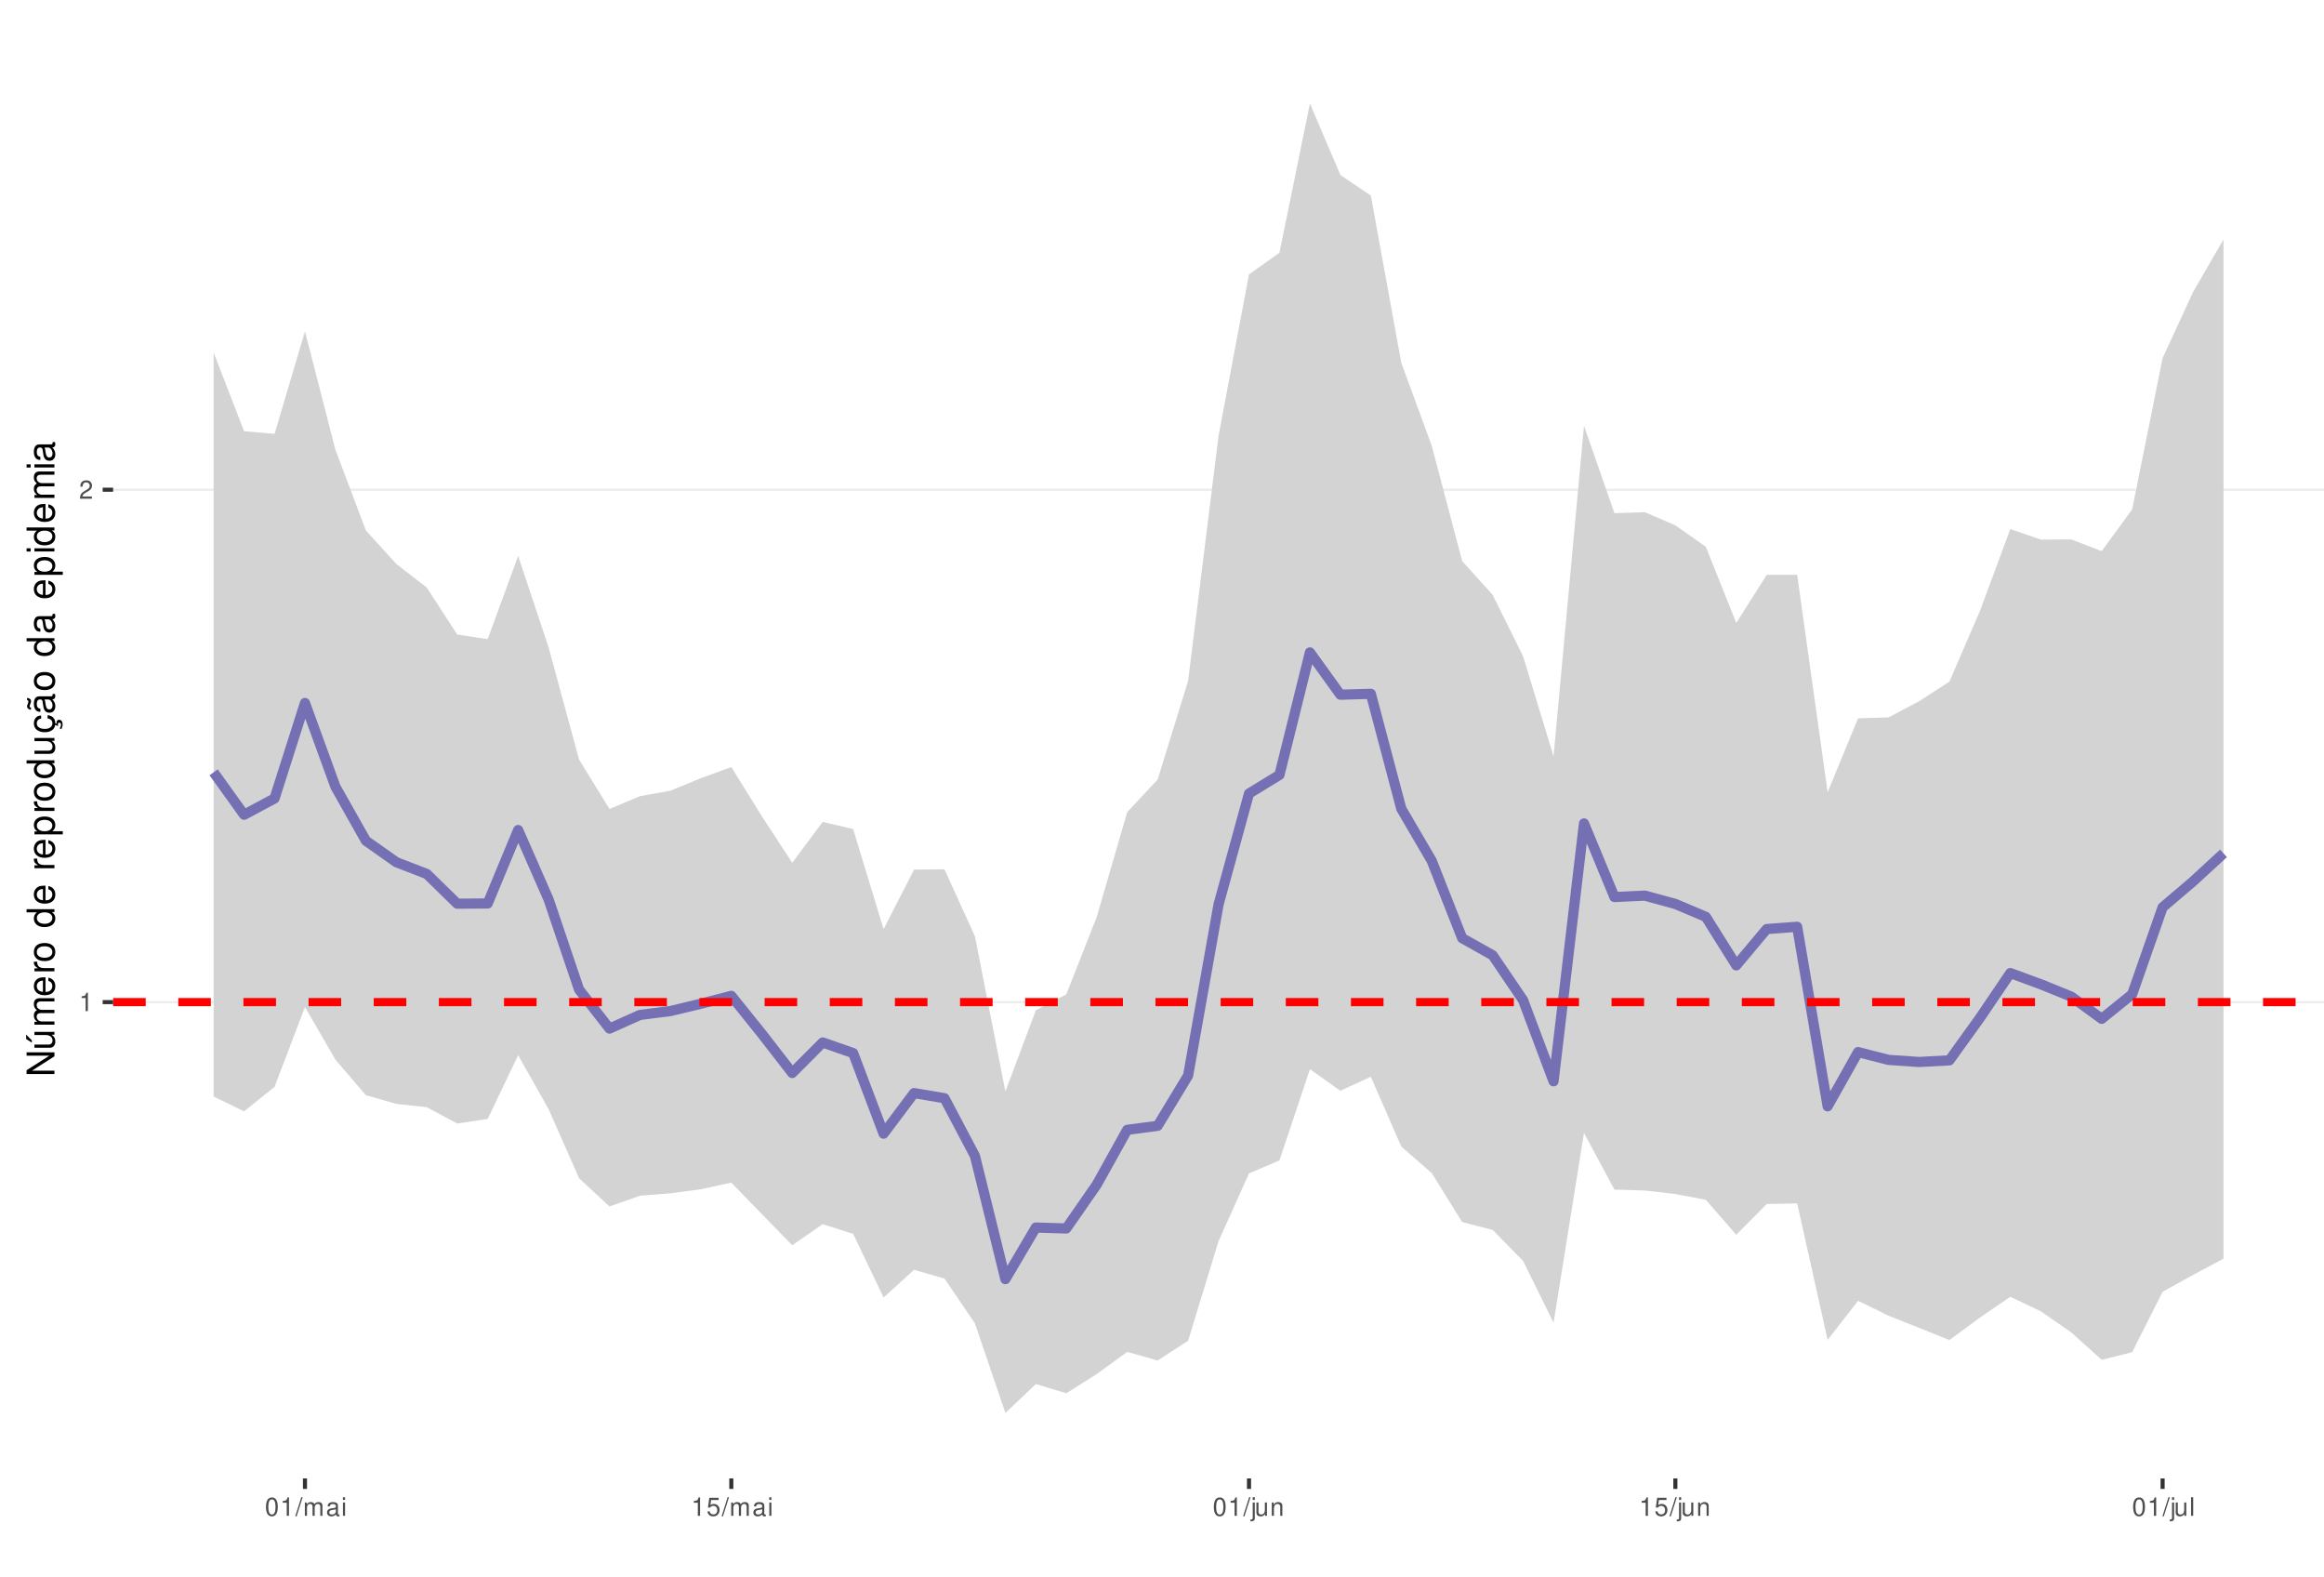
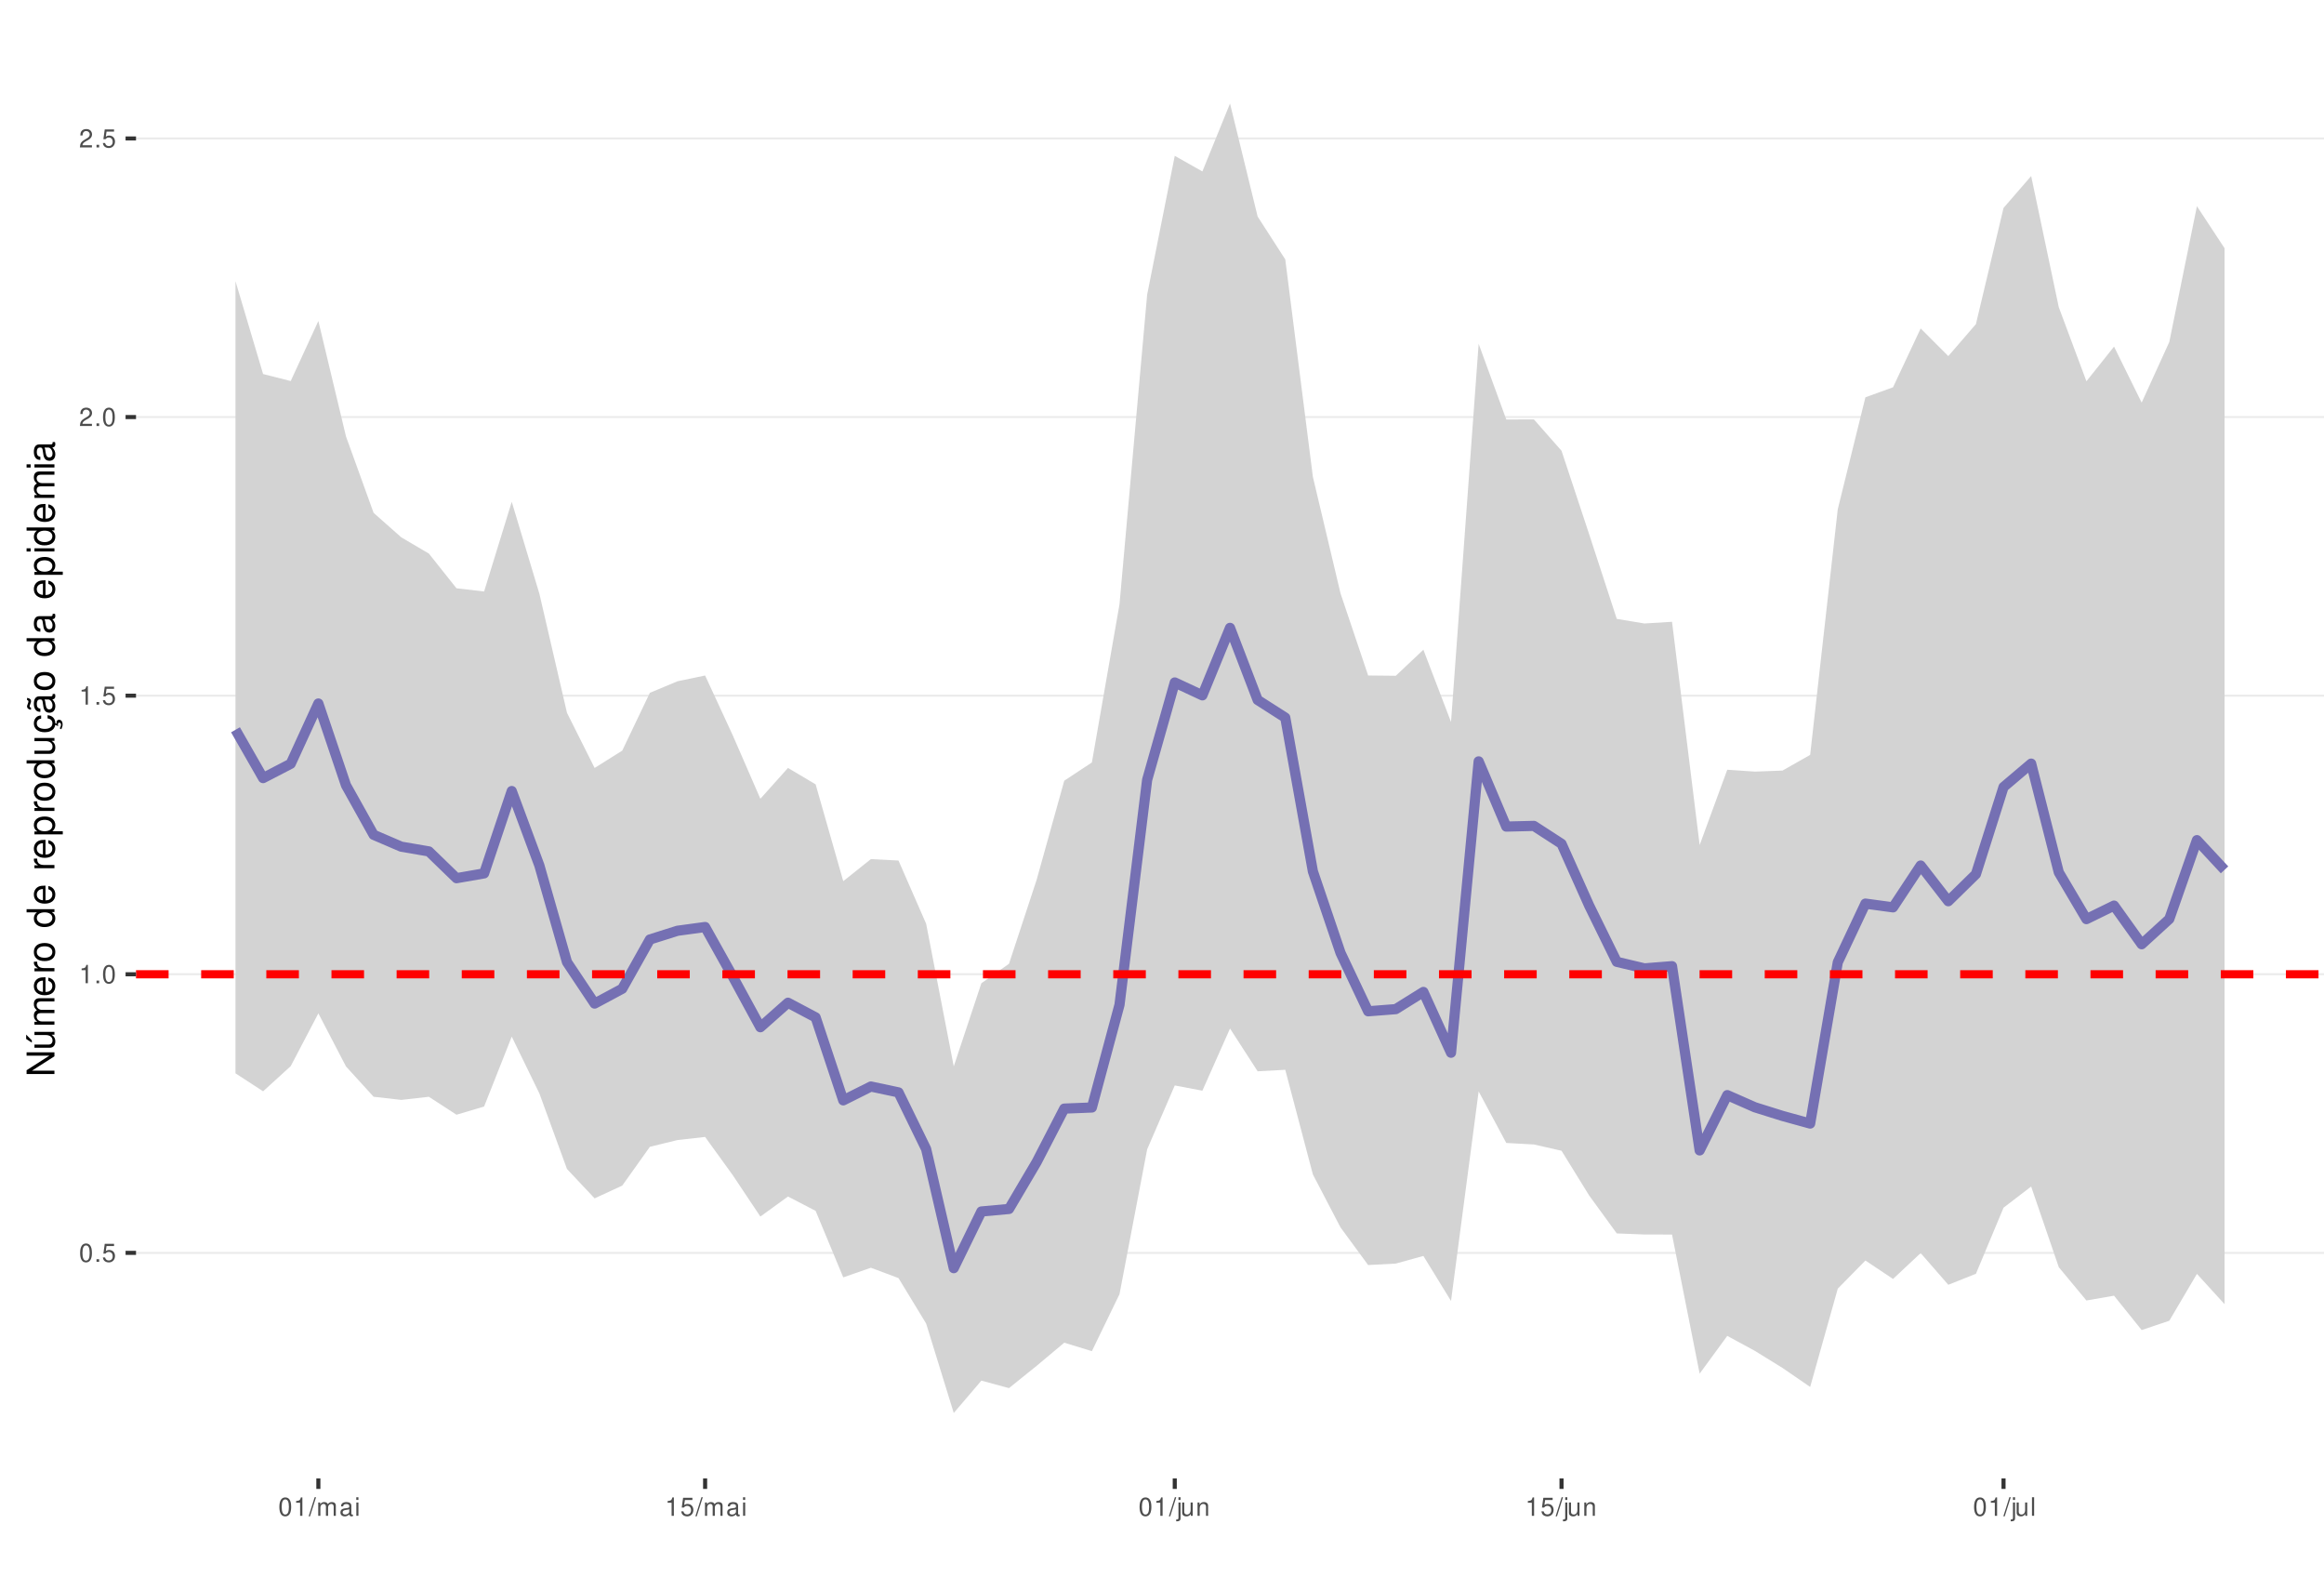
<svg xmlns="http://www.w3.org/2000/svg" xmlns:xlink="http://www.w3.org/1999/xlink" width="609pt" height="413pt" viewBox="0 0 609 413" version="1.1">
  <defs>
    <g>
      <symbol overflow="visible" id="glyph0-0">
        <path style="stroke:none;" d="" />
      </symbol>
      <symbol overflow="visible" id="glyph0-1">
+         <path style="stroke:none;" d="M 1.828 -4.812 C 1.391 -4.812 0.984 -4.609 0.75 -4.281 C 0.438 -3.859 0.281 -3.219 0.281 -2.328 C 0.281 -0.703 0.812 0.156 1.828 0.156 C 2.828 0.156 3.375 -0.703 3.375 -2.297 C 3.375 -3.219 3.234 -3.844 2.922 -4.281 C 2.672 -4.625 2.281 -4.812 1.828 -4.812 Z M 1.828 -4.297 C 2.469 -4.297 2.781 -3.641 2.781 -2.344 C 2.781 -0.969 2.469 -0.328 1.812 -0.328 C 1.203 -0.328 0.891 -1 0.891 -2.328 C 0.891 -3.641 1.203 -4.297 1.828 -4.297 Z M 1.828 -4.297 " />
+       </symbol>
+       <symbol overflow="visible" id="glyph0-2">
+         <path style="stroke:none;" d="M 1.266 -0.688 L 0.578 -0.688 L 0.578 0 L 1.266 0 Z M 1.266 -0.688 " />
+       </symbol>
+       <symbol overflow="visible" id="glyph0-3">
+         <path style="stroke:none;" d="M 3.172 -4.719 L 0.734 -4.719 L 0.375 -2.156 L 0.922 -2.156 C 1.188 -2.469 1.422 -2.594 1.797 -2.594 C 2.422 -2.594 2.812 -2.156 2.812 -1.453 C 2.812 -0.781 2.422 -0.359 1.781 -0.359 C 1.266 -0.359 0.953 -0.625 0.812 -1.156 L 0.234 -1.156 C 0.312 -0.766 0.375 -0.578 0.516 -0.406 C 0.781 -0.047 1.266 0.156 1.797 0.156 C 2.75 0.156 3.422 -0.547 3.422 -1.531 C 3.422 -2.469 2.797 -3.109 1.891 -3.109 C 1.562 -3.109 1.297 -3.016 1.016 -2.828 L 1.203 -4.141 L 3.172 -4.141 Z M 3.172 -4.719 " />
+       </symbol>
+       <symbol overflow="visible" id="glyph0-4">
        <path style="stroke:none;" d="M 1.719 -3.422 L 1.719 0 L 2.312 0 L 2.312 -4.812 L 1.922 -4.812 C 1.719 -4.078 1.578 -3.969 0.672 -3.859 L 0.672 -3.422 Z M 1.719 -3.422 " />
      </symbol>
-       <symbol overflow="visible" id="glyph0-2">
+       <symbol overflow="visible" id="glyph0-5">
        <path style="stroke:none;" d="M 3.375 -0.578 L 0.891 -0.578 C 0.938 -0.984 1.156 -1.234 1.734 -1.578 L 2.406 -1.953 C 3.062 -2.328 3.406 -2.812 3.406 -3.406 C 3.406 -3.812 3.234 -4.188 2.969 -4.438 C 2.688 -4.688 2.344 -4.812 1.891 -4.812 C 1.297 -4.812 0.844 -4.594 0.578 -4.188 C 0.422 -3.938 0.344 -3.641 0.328 -3.141 L 0.922 -3.141 C 0.938 -3.469 0.984 -3.672 1.062 -3.828 C 1.219 -4.125 1.516 -4.297 1.875 -4.297 C 2.406 -4.297 2.797 -3.906 2.797 -3.391 C 2.797 -3.016 2.578 -2.672 2.156 -2.438 L 1.547 -2.078 C 0.562 -1.516 0.281 -1.062 0.219 0 L 3.375 0 Z M 3.375 -0.578 " />
      </symbol>
-       <symbol overflow="visible" id="glyph0-3">
-         <path style="stroke:none;" d="M 1.828 -4.812 C 1.391 -4.812 0.984 -4.609 0.75 -4.281 C 0.438 -3.859 0.281 -3.219 0.281 -2.328 C 0.281 -0.703 0.812 0.156 1.828 0.156 C 2.828 0.156 3.375 -0.703 3.375 -2.297 C 3.375 -3.219 3.234 -3.844 2.922 -4.281 C 2.672 -4.625 2.281 -4.812 1.828 -4.812 Z M 1.828 -4.297 C 2.469 -4.297 2.781 -3.641 2.781 -2.344 C 2.781 -0.969 2.469 -0.328 1.812 -0.328 C 1.203 -0.328 0.891 -1 0.891 -2.328 C 0.891 -3.641 1.203 -4.297 1.828 -4.297 Z M 1.828 -4.297 " />
-       </symbol>
-       <symbol overflow="visible" id="glyph0-4">
+       <symbol overflow="visible" id="glyph0-6">
        <path style="stroke:none;" d="M 1.531 -4.859 L -0.047 0.141 L 0.312 0.141 L 1.891 -4.859 Z M 1.531 -4.859 " />
      </symbol>
-       <symbol overflow="visible" id="glyph0-5">
+       <symbol overflow="visible" id="glyph0-7">
        <path style="stroke:none;" d="M 0.469 -3.484 L 0.469 0 L 1.031 0 L 1.031 -2.188 C 1.031 -2.703 1.391 -3.109 1.844 -3.109 C 2.25 -3.109 2.484 -2.844 2.484 -2.406 L 2.484 0 L 3.047 0 L 3.047 -2.188 C 3.047 -2.703 3.422 -3.109 3.875 -3.109 C 4.266 -3.109 4.516 -2.844 4.516 -2.406 L 4.516 0 L 5.078 0 L 5.078 -2.609 C 5.078 -3.234 4.719 -3.594 4.062 -3.594 C 3.594 -3.594 3.312 -3.453 2.984 -3.062 C 2.781 -3.422 2.5 -3.594 2.047 -3.594 C 1.578 -3.594 1.266 -3.422 0.984 -3 L 0.984 -3.484 Z M 0.469 -3.484 " />
      </symbol>
-       <symbol overflow="visible" id="glyph0-6">
+       <symbol overflow="visible" id="glyph0-8">
        <path style="stroke:none;" d="M 3.562 -0.328 C 3.5 -0.312 3.469 -0.312 3.438 -0.312 C 3.25 -0.312 3.141 -0.406 3.141 -0.578 L 3.141 -2.641 C 3.141 -3.25 2.688 -3.594 1.828 -3.594 C 1.312 -3.594 0.906 -3.438 0.672 -3.188 C 0.516 -3 0.453 -2.797 0.438 -2.453 L 0.984 -2.453 C 1.031 -2.875 1.297 -3.078 1.812 -3.078 C 2.312 -3.078 2.594 -2.891 2.594 -2.562 L 2.594 -2.406 C 2.578 -2.172 2.469 -2.078 2.016 -2.031 C 1.219 -1.922 1.109 -1.891 0.891 -1.812 C 0.484 -1.641 0.281 -1.328 0.281 -0.875 C 0.281 -0.25 0.719 0.156 1.422 0.156 C 1.859 0.156 2.219 0 2.609 -0.359 C 2.656 0 2.828 0.156 3.188 0.156 C 3.297 0.156 3.375 0.141 3.562 0.094 Z M 2.594 -1.094 C 2.594 -0.906 2.531 -0.797 2.375 -0.641 C 2.141 -0.438 1.875 -0.328 1.547 -0.328 C 1.109 -0.328 0.859 -0.547 0.859 -0.891 C 0.859 -1.266 1.094 -1.438 1.703 -1.531 C 2.297 -1.609 2.406 -1.641 2.594 -1.719 Z M 2.594 -1.094 " />
      </symbol>
-       <symbol overflow="visible" id="glyph0-7">
+       <symbol overflow="visible" id="glyph0-9">
        <path style="stroke:none;" d="M 1 -3.484 L 0.453 -3.484 L 0.453 0 L 1 0 Z M 1 -4.859 L 0.438 -4.859 L 0.438 -4.156 L 1 -4.156 Z M 1 -4.859 " />
      </symbol>
-       <symbol overflow="visible" id="glyph0-8">
-         <path style="stroke:none;" d="M 3.172 -4.719 L 0.734 -4.719 L 0.375 -2.156 L 0.922 -2.156 C 1.188 -2.469 1.422 -2.594 1.797 -2.594 C 2.422 -2.594 2.812 -2.156 2.812 -1.453 C 2.812 -0.781 2.422 -0.359 1.781 -0.359 C 1.266 -0.359 0.953 -0.625 0.812 -1.156 L 0.234 -1.156 C 0.312 -0.766 0.375 -0.578 0.516 -0.406 C 0.781 -0.047 1.266 0.156 1.797 0.156 C 2.75 0.156 3.422 -0.547 3.422 -1.531 C 3.422 -2.469 2.797 -3.109 1.891 -3.109 C 1.562 -3.109 1.297 -3.016 1.016 -2.828 L 1.203 -4.141 L 3.172 -4.141 Z M 3.172 -4.719 " />
-       </symbol>
-       <symbol overflow="visible" id="glyph0-9">
+       <symbol overflow="visible" id="glyph0-10">
        <path style="stroke:none;" d="M 0.469 -3.484 L 0.469 0.5 C 0.469 0.859 0.359 0.969 0.016 0.969 C -0.031 0.969 -0.047 0.969 -0.125 0.953 L -0.125 1.438 C -0.047 1.438 -0.016 1.453 0.062 1.453 C 0.688 1.453 1.016 1.203 1.016 0.719 L 1.016 -3.484 Z M 1.016 -4.859 L 0.469 -4.859 L 0.469 -4.156 L 1.016 -4.156 Z M 1.016 -4.859 " />
      </symbol>
-       <symbol overflow="visible" id="glyph0-10">
+       <symbol overflow="visible" id="glyph0-11">
        <path style="stroke:none;" d="M 3.203 0 L 3.203 -3.484 L 2.656 -3.484 L 2.656 -1.516 C 2.656 -0.797 2.281 -0.328 1.703 -0.328 C 1.266 -0.328 0.984 -0.594 0.984 -1.016 L 0.984 -3.484 L 0.438 -3.484 L 0.438 -0.797 C 0.438 -0.219 0.859 0.156 1.547 0.156 C 2.062 0.156 2.391 -0.031 2.703 -0.484 L 2.703 0 Z M 3.203 0 " />
      </symbol>
-       <symbol overflow="visible" id="glyph0-11">
+       <symbol overflow="visible" id="glyph0-12">
        <path style="stroke:none;" d="M 0.469 -3.484 L 0.469 0 L 1.031 0 L 1.031 -1.922 C 1.031 -2.641 1.391 -3.109 1.969 -3.109 C 2.406 -3.109 2.688 -2.828 2.688 -2.422 L 2.688 0 L 3.234 0 L 3.234 -2.641 C 3.234 -3.219 2.812 -3.594 2.141 -3.594 C 1.625 -3.594 1.281 -3.391 0.984 -2.906 L 0.984 -3.484 Z M 0.469 -3.484 " />
      </symbol>
-       <symbol overflow="visible" id="glyph0-12">
+       <symbol overflow="visible" id="glyph0-13">
        <path style="stroke:none;" d="M 1.016 -4.859 L 0.453 -4.859 L 0.453 0 L 1.016 0 Z M 1.016 -4.859 " />
      </symbol>
      <symbol overflow="visible" id="glyph1-0">
        <path style="stroke:none;" d="" />
      </symbol>
      <symbol overflow="visible" id="glyph1-1">
        <path style="stroke:none;" d="M -7.297 -6.453 L -7.297 -5.578 L -1.328 -5.578 L -7.297 -1.766 L -7.297 -0.766 L 0 -0.766 L 0 -1.641 L -5.906 -1.641 L 0 -5.406 L 0 -6.453 Z M -7.297 -6.453 " />
      </symbol>
      <symbol overflow="visible" id="glyph1-2">
        <path style="stroke:none;" d="M 0 -4.812 L -5.234 -4.812 L -5.234 -3.984 L -2.266 -3.984 C -1.203 -3.984 -0.5 -3.438 -0.5 -2.562 C -0.5 -1.906 -0.906 -1.484 -1.531 -1.484 L -5.234 -1.484 L -5.234 -0.656 L -1.203 -0.656 C -0.328 -0.656 0.234 -1.297 0.234 -2.312 C 0.234 -3.094 -0.047 -3.578 -0.734 -4.062 L 0 -4.062 Z M -7.406 -2.953 L -5.922 -2 L -5.922 -2.594 L -7.406 -4.094 Z M -7.406 -2.953 " />
      </symbol>
      <symbol overflow="visible" id="glyph1-3">
        <path style="stroke:none;" d="M -5.234 -0.703 L 0 -0.703 L 0 -1.547 L -3.297 -1.547 C -4.047 -1.547 -4.656 -2.094 -4.656 -2.766 C -4.656 -3.391 -4.281 -3.734 -3.609 -3.734 L 0 -3.734 L 0 -4.578 L -3.297 -4.578 C -4.047 -4.578 -4.656 -5.125 -4.656 -5.812 C -4.656 -6.422 -4.266 -6.781 -3.609 -6.781 L 0 -6.781 L 0 -7.625 L -3.938 -7.625 C -4.875 -7.625 -5.391 -7.078 -5.391 -6.094 C -5.391 -5.406 -5.188 -4.984 -4.594 -4.484 C -5.156 -4.188 -5.391 -3.766 -5.391 -3.078 C -5.391 -2.375 -5.125 -1.906 -4.5 -1.469 L -5.234 -1.469 Z M -5.234 -0.703 " />
      </symbol>
      <symbol overflow="visible" id="glyph1-4">
        <path style="stroke:none;" d="M -2.344 -5.125 C -3.141 -5.125 -3.625 -5.062 -4.016 -4.922 C -4.875 -4.578 -5.391 -3.781 -5.391 -2.797 C -5.391 -1.344 -4.281 -0.406 -2.547 -0.406 C -0.812 -0.406 0.234 -1.297 0.234 -2.781 C 0.234 -3.984 -0.453 -4.812 -1.594 -5.016 L -1.594 -4.188 C -0.906 -3.953 -0.547 -3.484 -0.547 -2.812 C -0.547 -2.281 -0.781 -1.828 -1.219 -1.547 C -1.516 -1.344 -1.812 -1.281 -2.344 -1.266 Z M -3.016 -1.297 C -3.984 -1.359 -4.625 -1.953 -4.625 -2.797 C -4.625 -3.641 -3.953 -4.234 -3.016 -4.234 Z M -3.016 -1.297 " />
      </symbol>
      <symbol overflow="visible" id="glyph1-5">
        <path style="stroke:none;" d="M -5.234 -0.688 L 0 -0.688 L 0 -1.531 L -2.719 -1.531 C -3.984 -1.547 -4.547 -2.062 -4.516 -3.203 L -5.359 -3.203 C -5.375 -3.062 -5.391 -2.984 -5.391 -2.891 C -5.391 -2.344 -5.062 -1.938 -4.297 -1.453 L -5.234 -1.453 Z M -5.234 -0.688 " />
      </symbol>
      <symbol overflow="visible" id="glyph1-6">
        <path style="stroke:none;" d="M -5.391 -2.719 C -5.391 -1.234 -4.344 -0.359 -2.578 -0.359 C -0.812 -0.359 0.234 -1.234 0.234 -2.734 C 0.234 -4.203 -0.812 -5.094 -2.547 -5.094 C -4.359 -5.094 -5.391 -4.234 -5.391 -2.719 Z M -4.625 -2.734 C -4.625 -3.672 -3.844 -4.234 -2.547 -4.234 C -1.312 -4.234 -0.547 -3.656 -0.547 -2.734 C -0.547 -1.797 -1.312 -1.234 -2.578 -1.234 C -3.844 -1.234 -4.625 -1.797 -4.625 -2.734 Z M -4.625 -2.734 " />
      </symbol>
      <symbol overflow="visible" id="glyph1-7">
        <path style="stroke:none;" d="" />
      </symbol>
      <symbol overflow="visible" id="glyph1-8">
        <path style="stroke:none;" d="M -7.297 -4.953 L -7.297 -4.125 L -4.578 -4.125 C -5.109 -3.766 -5.391 -3.203 -5.391 -2.516 C -5.391 -1.156 -4.297 -0.266 -2.625 -0.266 C -0.859 -0.266 0.234 -1.125 0.234 -2.547 C 0.234 -3.266 -0.047 -3.766 -0.688 -4.203 L 0 -4.203 L 0 -4.953 Z M -4.609 -2.656 C -4.609 -3.547 -3.812 -4.125 -2.562 -4.125 C -1.344 -4.125 -0.547 -3.547 -0.547 -2.656 C -0.547 -1.734 -1.359 -1.125 -2.578 -1.125 C -3.797 -1.125 -4.609 -1.734 -4.609 -2.656 Z M -4.609 -2.656 " />
      </symbol>
      <symbol overflow="visible" id="glyph1-9">
        <path style="stroke:none;" d="M 2.188 -0.547 L 2.188 -1.375 L -0.547 -1.375 C -0.016 -1.812 0.234 -2.312 0.234 -2.984 C 0.234 -4.344 -0.859 -5.234 -2.531 -5.234 C -4.297 -5.234 -5.391 -4.375 -5.391 -2.984 C -5.391 -2.266 -5.062 -1.703 -4.453 -1.312 L -5.234 -1.312 L -5.234 -0.547 Z M -4.609 -2.844 C -4.609 -3.766 -3.797 -4.359 -2.547 -4.359 C -1.359 -4.359 -0.547 -3.75 -0.547 -2.844 C -0.547 -1.953 -1.344 -1.375 -2.578 -1.375 C -3.812 -1.375 -4.609 -1.953 -4.609 -2.844 Z M -4.609 -2.844 " />
      </symbol>
      <symbol overflow="visible" id="glyph1-10">
        <path style="stroke:none;" d="M 0 -4.812 L -5.234 -4.812 L -5.234 -3.984 L -2.266 -3.984 C -1.203 -3.984 -0.5 -3.438 -0.5 -2.562 C -0.5 -1.906 -0.906 -1.484 -1.531 -1.484 L -5.234 -1.484 L -5.234 -0.656 L -1.203 -0.656 C -0.328 -0.656 0.234 -1.297 0.234 -2.312 C 0.234 -3.094 -0.047 -3.578 -0.734 -4.062 L 0 -4.062 Z M 0 -4.812 " />
      </symbol>
      <symbol overflow="visible" id="glyph1-11">
        <path style="stroke:none;" d="M 0.234 -2.641 C 0.234 -3.875 -0.547 -4.703 -1.797 -4.766 L -1.797 -3.938 C -0.953 -3.797 -0.531 -3.359 -0.531 -2.656 C -0.531 -1.734 -1.281 -1.188 -2.516 -1.188 C -3.844 -1.188 -4.625 -1.719 -4.625 -2.625 C -4.625 -3.328 -4.203 -3.766 -3.484 -3.875 L -3.484 -4.703 C -3.984 -4.672 -4.312 -4.562 -4.609 -4.359 C -5.094 -4 -5.391 -3.375 -5.391 -2.641 C -5.391 -1.219 -4.266 -0.312 -2.531 -0.312 C -1.469 -0.312 -0.625 -0.672 -0.156 -1.312 C 0.047 -1.594 0.125 -1.812 0.203 -2.25 L 0.922 -1.938 L 0.984 -2.062 C 0.938 -2.188 0.906 -2.25 0.906 -2.375 C 0.906 -2.656 1.047 -2.828 1.281 -2.828 C 1.547 -2.828 1.734 -2.594 1.734 -2.297 C 1.734 -2.031 1.672 -1.844 1.438 -1.406 L 1.406 -1.312 L 1.812 -1.094 C 2.078 -1.75 2.141 -1.953 2.141 -2.344 C 2.141 -3.109 1.781 -3.578 1.203 -3.578 C 0.781 -3.578 0.547 -3.297 0.547 -2.797 C 0.547 -2.703 0.547 -2.641 0.562 -2.516 Z M 0.234 -2.641 " />
      </symbol>
      <symbol overflow="visible" id="glyph1-12">
        <path style="stroke:none;" d="M -0.484 -5.344 C -0.469 -5.266 -0.469 -5.219 -0.469 -5.172 C -0.469 -4.875 -0.625 -4.719 -0.875 -4.719 L -3.953 -4.719 C -4.891 -4.719 -5.391 -4.047 -5.391 -2.75 C -5.391 -1.984 -5.172 -1.375 -4.781 -1.016 C -4.516 -0.766 -4.203 -0.672 -3.688 -0.656 L -3.688 -1.484 C -4.328 -1.562 -4.625 -1.938 -4.625 -2.719 C -4.625 -3.484 -4.344 -3.891 -3.844 -3.891 L -3.625 -3.891 C -3.266 -3.875 -3.125 -3.703 -3.047 -3.016 C -2.891 -1.844 -2.844 -1.656 -2.719 -1.344 C -2.453 -0.734 -2 -0.422 -1.312 -0.422 C -0.375 -0.422 0.234 -1.078 0.234 -2.141 C 0.234 -2.797 0 -3.328 -0.547 -3.922 C 0 -3.984 0.234 -4.234 0.234 -4.781 C 0.234 -4.953 0.203 -5.062 0.141 -5.344 Z M -1.656 -3.891 C -1.375 -3.891 -1.203 -3.812 -0.969 -3.562 C -0.656 -3.219 -0.5 -2.812 -0.5 -2.312 C -0.5 -1.672 -0.812 -1.297 -1.344 -1.297 C -1.891 -1.297 -2.172 -1.656 -2.297 -2.547 C -2.422 -3.438 -2.453 -3.609 -2.594 -3.891 Z M -7.172 -3.75 C -6.922 -3.672 -6.812 -3.547 -6.812 -3.375 C -6.812 -3.25 -6.875 -2.984 -6.984 -2.734 C -7.156 -2.312 -7.172 -2.25 -7.172 -2.047 C -7.172 -1.594 -6.797 -1.297 -6.141 -1.188 L -6.141 -1.766 C -6.375 -1.812 -6.5 -1.938 -6.5 -2.094 C -6.5 -2.203 -6.469 -2.344 -6.375 -2.578 C -6.156 -3.156 -6.125 -3.234 -6.125 -3.438 C -6.125 -3.922 -6.484 -4.219 -7.172 -4.312 Z M -7.172 -3.75 " />
      </symbol>
      <symbol overflow="visible" id="glyph1-13">
        <path style="stroke:none;" d="M -0.484 -5.344 C -0.469 -5.266 -0.469 -5.219 -0.469 -5.172 C -0.469 -4.875 -0.625 -4.719 -0.875 -4.719 L -3.953 -4.719 C -4.891 -4.719 -5.391 -4.047 -5.391 -2.75 C -5.391 -1.984 -5.172 -1.375 -4.781 -1.016 C -4.516 -0.766 -4.203 -0.672 -3.688 -0.656 L -3.688 -1.484 C -4.328 -1.562 -4.625 -1.938 -4.625 -2.719 C -4.625 -3.484 -4.344 -3.891 -3.844 -3.891 L -3.625 -3.891 C -3.266 -3.875 -3.125 -3.703 -3.047 -3.016 C -2.891 -1.844 -2.844 -1.656 -2.719 -1.344 C -2.453 -0.734 -2 -0.422 -1.312 -0.422 C -0.375 -0.422 0.234 -1.078 0.234 -2.141 C 0.234 -2.797 0 -3.328 -0.547 -3.922 C 0 -3.984 0.234 -4.234 0.234 -4.781 C 0.234 -4.953 0.203 -5.062 0.141 -5.344 Z M -1.656 -3.891 C -1.375 -3.891 -1.203 -3.812 -0.969 -3.562 C -0.656 -3.219 -0.5 -2.812 -0.5 -2.312 C -0.5 -1.672 -0.812 -1.297 -1.344 -1.297 C -1.891 -1.297 -2.172 -1.656 -2.297 -2.547 C -2.422 -3.438 -2.453 -3.609 -2.594 -3.891 Z M -1.656 -3.891 " />
      </symbol>
      <symbol overflow="visible" id="glyph1-14">
        <path style="stroke:none;" d="M -5.234 -1.5 L -5.234 -0.672 L 0 -0.672 L 0 -1.5 Z M -7.297 -1.5 L -7.297 -0.656 L -6.234 -0.656 L -6.234 -1.5 Z M -7.297 -1.5 " />
      </symbol>
    </g>
    <clipPath id="clip1">
-       <path d="M 29.645 9.961 L 609 9.961 L 609 387.328 L 29.645 387.328 Z M 29.645 9.961 " />
+       <path d="M 35.645 9.961 L 609 9.961 L 609 387.328 L 35.645 387.328 Z M 35.645 9.961 " />
    </clipPath>
    <clipPath id="clip2">
-       <path d="M 29.645 262 L 609 262 L 609 263 L 29.645 263 Z M 29.645 262 " />
+       <path d="M 35.645 327 L 609 327 L 609 329 L 35.645 329 Z M 35.645 327 " />
    </clipPath>
    <clipPath id="clip3">
-       <path d="M 29.645 128 L 609 128 L 609 129 L 29.645 129 Z M 29.645 128 " />
+       <path d="M 35.645 254 L 609 254 L 609 256 L 35.645 256 Z M 35.645 254 " />
    </clipPath>
    <clipPath id="clip4">
-       <path d="M 29.645 261 L 609 261 L 609 264 L 29.645 264 Z M 29.645 261 " />
+       <path d="M 35.645 181 L 609 181 L 609 183 L 35.645 183 Z M 35.645 181 " />
+     </clipPath>
+     <clipPath id="clip5">
+       <path d="M 35.645 108 L 609 108 L 609 110 L 35.645 110 Z M 35.645 108 " />
+     </clipPath>
+     <clipPath id="clip6">
+       <path d="M 35.645 36 L 609 36 L 609 37 L 35.645 37 Z M 35.645 36 " />
+     </clipPath>
+     <clipPath id="clip7">
+       <path d="M 35.645 254 L 609 254 L 609 257 L 35.645 257 Z M 35.645 254 " />
    </clipPath>
  </defs>
  <g id="surface53">
    <rect x="0" y="0" width="609" height="413" style="fill:rgb(100%,100%,100%);fill-opacity:1;stroke:none;" />
    <rect x="0" y="0" width="609" height="413" style="fill:rgb(100%,100%,100%);fill-opacity:1;stroke:none;" />
    <path style="fill:none;stroke-width:1.067;stroke-linecap:round;stroke-linejoin:round;stroke:rgb(100%,100%,100%);stroke-opacity:1;stroke-miterlimit:10;" d="M 0 413 L 609 413 L 609 0 L 0 0 Z M 0 413 " />
    <g clip-path="url(#clip1)" clip-rule="nonzero">
-       <path style=" stroke:none;fill-rule:nonzero;fill:rgb(100%,100%,100%);fill-opacity:1;" d="M 29.645 387.328 L 609 387.328 L 609 9.961 L 29.645 9.961 Z M 29.645 387.328 " />
+       <path style=" stroke:none;fill-rule:nonzero;fill:rgb(100%,100%,100%);fill-opacity:1;" d="M 35.645 387.328 L 609 387.328 L 609 9.961 L 35.645 9.961 Z M 35.645 387.328 " />
    </g>
    <g clip-path="url(#clip2)" clip-rule="nonzero">
-       <path style="fill:none;stroke-width:0.533;stroke-linecap:butt;stroke-linejoin:round;stroke:rgb(92.157%,92.157%,92.157%);stroke-opacity:1;stroke-miterlimit:10;" d="M 29.645 262.535 L 609 262.535 " />
+       <path style="fill:none;stroke-width:0.533;stroke-linecap:butt;stroke-linejoin:round;stroke:rgb(92.157%,92.157%,92.157%);stroke-opacity:1;stroke-miterlimit:10;" d="M 35.645 328.23 L 609 328.23 " />
    </g>
    <g clip-path="url(#clip3)" clip-rule="nonzero">
-       <path style="fill:none;stroke-width:0.533;stroke-linecap:butt;stroke-linejoin:round;stroke:rgb(92.157%,92.157%,92.157%);stroke-opacity:1;stroke-miterlimit:10;" d="M 29.645 128.301 L 609 128.301 " />
-     </g>
-     <path style=" stroke:none;fill-rule:nonzero;fill:rgb(82.745%,82.745%,82.745%);fill-opacity:1;" d="M 55.98 92.355 L 63.961 112.973 L 71.941 113.672 L 79.918 86.82 L 87.898 117.84 L 95.879 138.977 L 103.859 147.754 L 111.84 153.934 L 119.82 166.242 L 127.801 167.438 L 135.781 145.621 L 143.762 169.605 L 151.742 198.98 L 159.719 211.941 L 167.699 208.582 L 175.68 207.148 L 183.66 203.875 L 191.641 200.953 L 199.621 213.805 L 207.602 226.035 L 215.582 215.324 L 223.562 217.199 L 231.543 243.414 L 239.523 227.824 L 247.5 227.742 L 255.48 245.297 L 263.461 285.934 L 271.441 264.66 L 279.422 260.516 L 287.402 240.199 L 295.383 212.77 L 303.363 204.207 L 311.344 178.379 L 319.324 114.121 L 327.301 71.867 L 335.281 66.219 L 343.262 27.117 L 351.242 45.844 L 359.223 51.242 L 367.203 95.035 L 375.184 116.785 L 383.164 146.996 L 391.145 155.844 L 399.125 171.93 L 407.105 198.141 L 415.082 111.543 L 423.062 134.445 L 431.043 134.184 L 439.023 137.637 L 447.004 143.246 L 454.984 163.203 L 462.965 150.602 L 470.945 150.586 L 478.926 207.555 L 486.906 188.188 L 494.883 187.945 L 502.863 183.738 L 510.844 178.566 L 518.824 160.098 L 526.805 138.602 L 534.785 141.363 L 542.766 141.312 L 550.746 144.383 L 558.727 133.453 L 566.707 93.812 L 574.688 76.496 L 582.664 62.73 L 582.664 329.75 L 574.688 334.004 L 566.707 338.422 L 558.727 354.254 L 550.746 356.246 L 542.766 349.07 L 534.785 343.527 L 526.805 339.73 L 518.824 345.195 L 510.844 351.066 L 502.863 347.852 L 494.883 344.688 L 486.906 340.785 L 478.926 351.027 L 470.945 315.266 L 462.965 315.43 L 454.984 323.492 L 447.004 314.324 L 439.023 312.812 L 431.043 311.891 L 423.062 311.66 L 415.082 296.816 L 407.105 346.527 L 399.125 330.336 L 391.145 322.223 L 383.164 320.156 L 375.184 307.336 L 367.203 300.375 L 359.223 282.09 L 351.242 285.766 L 343.262 280.105 L 335.281 304 L 327.301 307.41 L 319.324 325.141 L 311.344 351.238 L 303.363 356.434 L 295.383 354.164 L 287.402 359.969 L 279.422 365.012 L 271.441 362.598 L 263.461 370.176 L 255.48 346.703 L 247.5 334.961 L 239.523 332.664 L 231.543 339.922 L 223.562 323.25 L 215.582 320.707 L 207.602 326.23 L 199.621 318.047 L 191.641 309.824 L 183.66 311.566 L 175.68 312.625 L 167.699 313.258 L 159.719 316.074 L 151.742 308.672 L 143.762 290.582 L 135.781 276.438 L 127.801 293.133 L 119.82 294.344 L 111.84 290.066 L 103.859 289.203 L 95.879 286.914 L 87.898 277.617 L 79.918 263.828 L 71.941 284.742 L 63.961 291.141 L 55.98 287.27 Z M 55.98 92.355 " />
-     <path style="fill:none;stroke-width:2.667;stroke-linecap:butt;stroke-linejoin:round;stroke:rgb(45.882%,43.922%,70.196%);stroke-opacity:1;stroke-miterlimit:10;" d="M 55.98 202.332 L 63.961 213.449 L 71.941 209.184 L 79.918 184.168 L 87.898 206.102 L 95.879 220.25 L 103.859 225.883 L 111.84 228.961 L 119.82 236.754 L 127.801 236.691 L 135.781 217.453 L 143.762 235.656 L 151.742 259.242 L 159.719 269.469 L 167.699 265.895 L 175.68 264.879 L 183.66 262.965 L 191.641 260.891 L 199.621 270.812 L 207.602 281.105 L 215.582 273.109 L 223.562 275.887 L 231.543 296.996 L 239.523 286.371 L 247.5 287.711 L 255.48 302.836 L 263.461 335.113 L 271.441 321.594 L 279.422 321.836 L 287.402 310.348 L 295.383 295.996 L 303.363 294.949 L 311.344 281.77 L 319.324 236.941 L 327.301 207.895 L 335.281 203.012 L 343.262 170.918 L 351.242 182 L 359.223 181.766 L 367.203 211.863 L 375.184 225.531 L 383.164 245.781 L 391.145 250.262 L 399.125 262.027 L 407.105 283.281 L 415.082 215.727 L 423.062 235.008 L 431.043 234.637 L 439.023 236.82 L 447.004 240.191 L 454.984 252.914 L 462.965 243.391 L 470.945 242.801 L 478.926 289.836 L 486.906 275.629 L 494.883 277.672 L 502.863 278.223 L 510.844 277.789 L 518.824 266.703 L 526.805 254.926 L 534.785 257.859 L 542.766 261.09 L 550.746 266.91 L 558.727 260.477 L 566.707 237.711 L 574.688 230.918 L 582.664 223.57 " />
+       <path style="fill:none;stroke-width:0.533;stroke-linecap:butt;stroke-linejoin:round;stroke:rgb(92.157%,92.157%,92.157%);stroke-opacity:1;stroke-miterlimit:10;" d="M 35.645 255.242 L 609 255.242 " />
+     </g>
    <g clip-path="url(#clip4)" clip-rule="nonzero">
-       <path style="fill:none;stroke-width:2.134;stroke-linecap:butt;stroke-linejoin:round;stroke:rgb(100%,0%,0%);stroke-opacity:1;stroke-dasharray:8.536,8.536;stroke-miterlimit:10;" d="M 29.645 262.535 L 609 262.535 " />
-     </g>
-     <g style="fill:rgb(30.196%,30.196%,30.196%);fill-opacity:1;">
-       <use xlink:href="#glyph0-1" x="20.715" y="264.883" />
-     </g>
-     <g style="fill:rgb(30.196%,30.196%,30.196%);fill-opacity:1;">
-       <use xlink:href="#glyph0-2" x="20.715" y="130.648" />
-     </g>
-     <path style="fill:none;stroke-width:1.067;stroke-linecap:butt;stroke-linejoin:round;stroke:rgb(20%,20%,20%);stroke-opacity:1;stroke-miterlimit:10;" d="M 26.906 262.535 L 29.645 262.535 " />
-     <path style="fill:none;stroke-width:1.067;stroke-linecap:butt;stroke-linejoin:round;stroke:rgb(20%,20%,20%);stroke-opacity:1;stroke-miterlimit:10;" d="M 26.906 128.301 L 29.645 128.301 " />
-     <path style="fill:none;stroke-width:1.067;stroke-linecap:butt;stroke-linejoin:round;stroke:rgb(20%,20%,20%);stroke-opacity:1;stroke-miterlimit:10;" d="M 79.918 390.07 L 79.918 387.328 " />
-     <path style="fill:none;stroke-width:1.067;stroke-linecap:butt;stroke-linejoin:round;stroke:rgb(20%,20%,20%);stroke-opacity:1;stroke-miterlimit:10;" d="M 191.641 390.07 L 191.641 387.328 " />
-     <path style="fill:none;stroke-width:1.067;stroke-linecap:butt;stroke-linejoin:round;stroke:rgb(20%,20%,20%);stroke-opacity:1;stroke-miterlimit:10;" d="M 327.301 390.07 L 327.301 387.328 " />
-     <path style="fill:none;stroke-width:1.067;stroke-linecap:butt;stroke-linejoin:round;stroke:rgb(20%,20%,20%);stroke-opacity:1;stroke-miterlimit:10;" d="M 439.023 390.07 L 439.023 387.328 " />
-     <path style="fill:none;stroke-width:1.067;stroke-linecap:butt;stroke-linejoin:round;stroke:rgb(20%,20%,20%);stroke-opacity:1;stroke-miterlimit:10;" d="M 566.707 390.07 L 566.707 387.328 " />
-     <g style="fill:rgb(30.196%,30.196%,30.196%);fill-opacity:1;">
-       <use xlink:href="#glyph0-3" x="69.418" y="397.109" />
-       <use xlink:href="#glyph0-1" x="73.418" y="397.109" />
-       <use xlink:href="#glyph0-4" x="77.418" y="397.109" />
-       <use xlink:href="#glyph0-5" x="79.418" y="397.109" />
-       <use xlink:href="#glyph0-6" x="85.418" y="397.109" />
-       <use xlink:href="#glyph0-7" x="89.418" y="397.109" />
-     </g>
-     <g style="fill:rgb(30.196%,30.196%,30.196%);fill-opacity:1;">
-       <use xlink:href="#glyph0-1" x="181.141" y="397.109" />
-       <use xlink:href="#glyph0-8" x="185.141" y="397.109" />
-       <use xlink:href="#glyph0-4" x="189.141" y="397.109" />
-       <use xlink:href="#glyph0-5" x="191.141" y="397.109" />
-       <use xlink:href="#glyph0-6" x="197.141" y="397.109" />
-       <use xlink:href="#glyph0-7" x="201.141" y="397.109" />
-     </g>
-     <g style="fill:rgb(30.196%,30.196%,30.196%);fill-opacity:1;">
-       <use xlink:href="#glyph0-3" x="317.801" y="397.109" />
-       <use xlink:href="#glyph0-1" x="321.801" y="397.109" />
-       <use xlink:href="#glyph0-4" x="325.801" y="397.109" />
-       <use xlink:href="#glyph0-9" x="327.801" y="397.109" />
-       <use xlink:href="#glyph0-10" x="328.801" y="397.109" />
-       <use xlink:href="#glyph0-11" x="332.801" y="397.109" />
-     </g>
-     <g style="fill:rgb(30.196%,30.196%,30.196%);fill-opacity:1;">
-       <use xlink:href="#glyph0-1" x="429.523" y="397.109" />
-       <use xlink:href="#glyph0-8" x="433.523" y="397.109" />
-       <use xlink:href="#glyph0-4" x="437.523" y="397.109" />
-       <use xlink:href="#glyph0-9" x="439.523" y="397.109" />
-       <use xlink:href="#glyph0-10" x="440.523" y="397.109" />
-       <use xlink:href="#glyph0-11" x="444.523" y="397.109" />
-     </g>
-     <g style="fill:rgb(30.196%,30.196%,30.196%);fill-opacity:1;">
-       <use xlink:href="#glyph0-3" x="558.707" y="397.109" />
-       <use xlink:href="#glyph0-1" x="562.707" y="397.109" />
-       <use xlink:href="#glyph0-4" x="566.707" y="397.109" />
-       <use xlink:href="#glyph0-9" x="568.707" y="397.109" />
-       <use xlink:href="#glyph0-10" x="569.707" y="397.109" />
-       <use xlink:href="#glyph0-12" x="573.707" y="397.109" />
+       <path style="fill:none;stroke-width:0.533;stroke-linecap:butt;stroke-linejoin:round;stroke:rgb(92.157%,92.157%,92.157%);stroke-opacity:1;stroke-miterlimit:10;" d="M 35.645 182.254 L 609 182.254 " />
+     </g>
+     <g clip-path="url(#clip5)" clip-rule="nonzero">
+       <path style="fill:none;stroke-width:0.533;stroke-linecap:butt;stroke-linejoin:round;stroke:rgb(92.157%,92.157%,92.157%);stroke-opacity:1;stroke-miterlimit:10;" d="M 35.645 109.262 L 609 109.262 " />
+     </g>
+     <g clip-path="url(#clip6)" clip-rule="nonzero">
+       <path style="fill:none;stroke-width:0.533;stroke-linecap:butt;stroke-linejoin:round;stroke:rgb(92.157%,92.157%,92.157%);stroke-opacity:1;stroke-miterlimit:10;" d="M 35.645 36.273 L 609 36.273 " />
+     </g>
+     <path style=" stroke:none;fill-rule:nonzero;fill:rgb(82.745%,82.745%,82.745%);fill-opacity:1;" d="M 61.707 73.668 L 68.945 97.992 L 76.184 99.824 L 83.426 84.094 L 90.664 114.328 L 97.902 134.359 L 105.145 140.766 L 112.383 145.027 L 119.621 154.121 L 126.859 154.961 L 134.102 131.461 L 141.34 155.531 L 148.578 186.75 L 155.816 201.195 L 163.059 196.645 L 170.297 181.504 L 177.535 178.48 L 184.773 176.969 L 192.016 192.637 L 199.254 209.262 L 206.492 201.184 L 213.734 205.488 L 220.973 230.848 L 228.211 225.074 L 235.449 225.445 L 242.691 242 L 249.93 279.379 L 257.168 257.59 L 264.406 252.492 L 271.648 230.492 L 278.887 204.531 L 286.125 199.75 L 293.363 158.316 L 300.605 77.215 L 307.844 40.824 L 315.082 44.914 L 322.324 27.117 L 329.562 56.734 L 336.801 67.961 L 344.039 124.93 L 351.281 155.457 L 358.52 176.965 L 365.758 177.043 L 372.996 170.223 L 380.238 189.152 L 387.477 90.074 L 394.715 109.895 L 401.957 109.879 L 409.195 118.094 L 416.434 139.953 L 423.672 162.137 L 430.914 163.34 L 438.152 162.898 L 445.391 221.383 L 452.629 201.656 L 459.871 202.148 L 467.109 201.875 L 474.348 197.762 L 481.586 133.398 L 488.828 104.086 L 496.066 101.461 L 503.305 86.047 L 510.547 93.289 L 517.785 84.914 L 525.023 54.48 L 532.262 46.121 L 539.504 80.496 L 546.742 99.887 L 553.98 90.809 L 561.219 105.48 L 568.461 89.594 L 575.699 54.023 L 582.938 65.027 L 582.938 341.664 L 575.699 333.73 L 568.461 346.012 L 561.219 348.449 L 553.98 339.449 L 546.742 340.703 L 539.504 331.984 L 532.262 310.852 L 525.023 316.395 L 517.785 333.711 L 510.547 336.59 L 503.305 328.281 L 496.066 335.062 L 488.828 330.23 L 481.586 337.605 L 474.348 363.352 L 467.109 358.379 L 459.871 353.91 L 452.629 349.977 L 445.391 359.863 L 438.152 323.434 L 430.914 323.414 L 423.672 323.133 L 416.434 313.191 L 409.195 301.477 L 401.957 299.832 L 394.715 299.434 L 387.477 285.93 L 380.238 340.824 L 372.996 329.035 L 365.758 331.035 L 358.52 331.418 L 351.281 321.562 L 344.039 307.684 L 336.801 280.266 L 329.562 280.66 L 322.324 269.453 L 315.082 285.742 L 307.844 284.367 L 300.605 301.121 L 293.363 339.051 L 286.125 353.977 L 278.887 351.758 L 271.648 357.824 L 264.406 363.66 L 257.168 361.699 L 249.93 370.176 L 242.691 346.738 L 235.449 334.836 L 228.211 332.125 L 220.973 334.648 L 213.734 317.23 L 206.492 313.465 L 199.254 318.715 L 192.016 307.871 L 184.773 297.859 L 177.535 298.672 L 170.297 300.445 L 163.059 310.609 L 155.816 313.949 L 148.578 306.258 L 141.34 286.453 L 134.102 271.578 L 126.859 289.891 L 119.621 292.039 L 112.383 287.336 L 105.145 288.156 L 97.902 287.328 L 90.664 279.387 L 83.426 265.48 L 76.184 279.305 L 68.945 285.902 L 61.707 281.191 Z M 61.707 73.668 " />
+     <path style="fill:none;stroke-width:2.667;stroke-linecap:butt;stroke-linejoin:round;stroke:rgb(45.882%,43.922%,70.196%);stroke-opacity:1;stroke-miterlimit:10;" d="M 61.707 191.191 L 68.945 203.848 L 76.184 200.094 L 83.426 184.305 L 90.664 205.723 L 97.902 218.699 L 105.145 221.812 L 112.383 223.055 L 119.621 230.07 L 126.859 228.812 L 134.102 207.238 L 141.34 226.738 L 148.578 252.062 L 155.816 262.918 L 163.059 259.035 L 170.297 246.129 L 177.535 243.844 L 184.773 242.859 L 192.016 255.828 L 199.254 269.117 L 206.492 262.695 L 213.734 266.535 L 220.973 288.273 L 228.211 284.648 L 235.449 286.184 L 242.691 301.031 L 249.93 332.234 L 257.168 317.387 L 264.406 316.723 L 271.648 304.449 L 278.887 290.434 L 286.125 290.145 L 293.363 263.242 L 300.605 204.316 L 307.844 178.793 L 315.082 182.168 L 322.324 164.488 L 329.562 183.375 L 336.801 188.004 L 344.039 228.281 L 351.281 249.633 L 358.52 264.938 L 365.758 264.375 L 372.996 259.867 L 380.238 275.801 L 387.477 199.465 L 394.715 216.547 L 401.957 216.371 L 409.195 221.059 L 416.434 237.242 L 423.672 251.98 L 430.914 253.699 L 438.152 253.121 L 445.391 301.387 L 452.629 286.902 L 459.871 290.09 L 467.109 292.355 L 474.348 294.352 L 481.586 252.102 L 488.828 236.73 L 496.066 237.711 L 503.305 226.75 L 510.547 236.105 L 517.785 229.012 L 525.023 206.191 L 532.262 200.055 L 539.504 228.543 L 546.742 240.793 L 553.98 237.25 L 561.219 247.375 L 568.461 240.766 L 575.699 220.102 L 582.938 227.887 " />
+     <g clip-path="url(#clip7)" clip-rule="nonzero">
+       <path style="fill:none;stroke-width:2.134;stroke-linecap:butt;stroke-linejoin:round;stroke:rgb(100%,0%,0%);stroke-opacity:1;stroke-dasharray:8.536,8.536;stroke-miterlimit:10;" d="M 35.645 255.242 L 609 255.242 " />
+     </g>
+     <g style="fill:rgb(30.196%,30.196%,30.196%);fill-opacity:1;">
+       <use xlink:href="#glyph0-1" x="20.715" y="330.578" />
+       <use xlink:href="#glyph0-2" x="24.715" y="330.578" />
+       <use xlink:href="#glyph0-3" x="26.715" y="330.578" />
+     </g>
+     <g style="fill:rgb(30.196%,30.196%,30.196%);fill-opacity:1;">
+       <use xlink:href="#glyph0-4" x="20.715" y="257.59" />
+       <use xlink:href="#glyph0-2" x="24.715" y="257.59" />
+       <use xlink:href="#glyph0-1" x="26.715" y="257.59" />
+     </g>
+     <g style="fill:rgb(30.196%,30.196%,30.196%);fill-opacity:1;">
+       <use xlink:href="#glyph0-4" x="20.715" y="184.602" />
+       <use xlink:href="#glyph0-2" x="24.715" y="184.602" />
+       <use xlink:href="#glyph0-3" x="26.715" y="184.602" />
+     </g>
+     <g style="fill:rgb(30.196%,30.196%,30.196%);fill-opacity:1;">
+       <use xlink:href="#glyph0-5" x="20.715" y="111.609" />
+       <use xlink:href="#glyph0-2" x="24.715" y="111.609" />
+       <use xlink:href="#glyph0-1" x="26.715" y="111.609" />
+     </g>
+     <g style="fill:rgb(30.196%,30.196%,30.196%);fill-opacity:1;">
+       <use xlink:href="#glyph0-5" x="20.715" y="38.621" />
+       <use xlink:href="#glyph0-2" x="24.715" y="38.621" />
+       <use xlink:href="#glyph0-3" x="26.715" y="38.621" />
+     </g>
+     <path style="fill:none;stroke-width:1.067;stroke-linecap:butt;stroke-linejoin:round;stroke:rgb(20%,20%,20%);stroke-opacity:1;stroke-miterlimit:10;" d="M 32.906 328.23 L 35.645 328.23 " />
+     <path style="fill:none;stroke-width:1.067;stroke-linecap:butt;stroke-linejoin:round;stroke:rgb(20%,20%,20%);stroke-opacity:1;stroke-miterlimit:10;" d="M 32.906 255.242 L 35.645 255.242 " />
+     <path style="fill:none;stroke-width:1.067;stroke-linecap:butt;stroke-linejoin:round;stroke:rgb(20%,20%,20%);stroke-opacity:1;stroke-miterlimit:10;" d="M 32.906 182.254 L 35.645 182.254 " />
+     <path style="fill:none;stroke-width:1.067;stroke-linecap:butt;stroke-linejoin:round;stroke:rgb(20%,20%,20%);stroke-opacity:1;stroke-miterlimit:10;" d="M 32.906 109.262 L 35.645 109.262 " />
+     <path style="fill:none;stroke-width:1.067;stroke-linecap:butt;stroke-linejoin:round;stroke:rgb(20%,20%,20%);stroke-opacity:1;stroke-miterlimit:10;" d="M 32.906 36.273 L 35.645 36.273 " />
+     <path style="fill:none;stroke-width:1.067;stroke-linecap:butt;stroke-linejoin:round;stroke:rgb(20%,20%,20%);stroke-opacity:1;stroke-miterlimit:10;" d="M 83.426 390.07 L 83.426 387.328 " />
+     <path style="fill:none;stroke-width:1.067;stroke-linecap:butt;stroke-linejoin:round;stroke:rgb(20%,20%,20%);stroke-opacity:1;stroke-miterlimit:10;" d="M 184.773 390.07 L 184.773 387.328 " />
+     <path style="fill:none;stroke-width:1.067;stroke-linecap:butt;stroke-linejoin:round;stroke:rgb(20%,20%,20%);stroke-opacity:1;stroke-miterlimit:10;" d="M 307.844 390.07 L 307.844 387.328 " />
+     <path style="fill:none;stroke-width:1.067;stroke-linecap:butt;stroke-linejoin:round;stroke:rgb(20%,20%,20%);stroke-opacity:1;stroke-miterlimit:10;" d="M 409.195 390.07 L 409.195 387.328 " />
+     <path style="fill:none;stroke-width:1.067;stroke-linecap:butt;stroke-linejoin:round;stroke:rgb(20%,20%,20%);stroke-opacity:1;stroke-miterlimit:10;" d="M 525.023 390.07 L 525.023 387.328 " />
+     <g style="fill:rgb(30.196%,30.196%,30.196%);fill-opacity:1;">
+       <use xlink:href="#glyph0-1" x="72.926" y="397.109" />
+       <use xlink:href="#glyph0-4" x="76.926" y="397.109" />
+       <use xlink:href="#glyph0-6" x="80.926" y="397.109" />
+       <use xlink:href="#glyph0-7" x="82.926" y="397.109" />
+       <use xlink:href="#glyph0-8" x="88.926" y="397.109" />
+       <use xlink:href="#glyph0-9" x="92.926" y="397.109" />
+     </g>
+     <g style="fill:rgb(30.196%,30.196%,30.196%);fill-opacity:1;">
+       <use xlink:href="#glyph0-4" x="174.273" y="397.109" />
+       <use xlink:href="#glyph0-3" x="178.273" y="397.109" />
+       <use xlink:href="#glyph0-6" x="182.273" y="397.109" />
+       <use xlink:href="#glyph0-7" x="184.273" y="397.109" />
+       <use xlink:href="#glyph0-8" x="190.273" y="397.109" />
+       <use xlink:href="#glyph0-9" x="194.273" y="397.109" />
+     </g>
+     <g style="fill:rgb(30.196%,30.196%,30.196%);fill-opacity:1;">
+       <use xlink:href="#glyph0-1" x="298.344" y="397.109" />
+       <use xlink:href="#glyph0-4" x="302.344" y="397.109" />
+       <use xlink:href="#glyph0-6" x="306.344" y="397.109" />
+       <use xlink:href="#glyph0-10" x="308.344" y="397.109" />
+       <use xlink:href="#glyph0-11" x="309.344" y="397.109" />
+       <use xlink:href="#glyph0-12" x="313.344" y="397.109" />
+     </g>
+     <g style="fill:rgb(30.196%,30.196%,30.196%);fill-opacity:1;">
+       <use xlink:href="#glyph0-4" x="399.695" y="397.109" />
+       <use xlink:href="#glyph0-3" x="403.695" y="397.109" />
+       <use xlink:href="#glyph0-6" x="407.695" y="397.109" />
+       <use xlink:href="#glyph0-10" x="409.695" y="397.109" />
+       <use xlink:href="#glyph0-11" x="410.695" y="397.109" />
+       <use xlink:href="#glyph0-12" x="414.695" y="397.109" />
+     </g>
+     <g style="fill:rgb(30.196%,30.196%,30.196%);fill-opacity:1;">
+       <use xlink:href="#glyph0-1" x="517.023" y="397.109" />
+       <use xlink:href="#glyph0-4" x="521.023" y="397.109" />
+       <use xlink:href="#glyph0-6" x="525.023" y="397.109" />
+       <use xlink:href="#glyph0-10" x="527.023" y="397.109" />
+       <use xlink:href="#glyph0-11" x="528.023" y="397.109" />
+       <use xlink:href="#glyph0-13" x="532.023" y="397.109" />
    </g>
    <g style="fill:rgb(0%,0%,0%);fill-opacity:1;">
      <use xlink:href="#glyph1-1" x="14.263" y="282.145" />
      <use xlink:href="#glyph1-2" x="14.263" y="275.145" />
      <use xlink:href="#glyph1-3" x="14.263" y="269.145" />
      <use xlink:href="#glyph1-4" x="14.263" y="261.145" />
      <use xlink:href="#glyph1-5" x="14.263" y="255.145" />
      <use xlink:href="#glyph1-6" x="14.263" y="252.145" />
      <use xlink:href="#glyph1-7" x="14.263" y="246.145" />
      <use xlink:href="#glyph1-8" x="14.263" y="243.145" />
      <use xlink:href="#glyph1-4" x="14.263" y="237.145" />
      <use xlink:href="#glyph1-7" x="14.263" y="231.145" />
      <use xlink:href="#glyph1-5" x="14.263" y="228.145" />
      <use xlink:href="#glyph1-4" x="14.263" y="225.145" />
      <use xlink:href="#glyph1-9" x="14.263" y="219.145" />
      <use xlink:href="#glyph1-5" x="14.263" y="213.145" />
      <use xlink:href="#glyph1-6" x="14.263" y="210.145" />
      <use xlink:href="#glyph1-8" x="14.263" y="204.145" />
      <use xlink:href="#glyph1-10" x="14.263" y="198.145" />
      <use xlink:href="#glyph1-11" x="14.263" y="192.145" />
      <use xlink:href="#glyph1-12" x="14.263" y="187.145" />
      <use xlink:href="#glyph1-6" x="14.263" y="181.145" />
      <use xlink:href="#glyph1-7" x="14.263" y="175.145" />
      <use xlink:href="#glyph1-8" x="14.263" y="172.145" />
      <use xlink:href="#glyph1-13" x="14.263" y="166.145" />
      <use xlink:href="#glyph1-7" x="14.263" y="160.145" />
      <use xlink:href="#glyph1-4" x="14.263" y="157.145" />
      <use xlink:href="#glyph1-9" x="14.263" y="151.145" />
      <use xlink:href="#glyph1-14" x="14.263" y="145.145" />
      <use xlink:href="#glyph1-8" x="14.263" y="143.145" />
      <use xlink:href="#glyph1-4" x="14.263" y="137.145" />
      <use xlink:href="#glyph1-3" x="14.263" y="131.145" />
      <use xlink:href="#glyph1-14" x="14.263" y="123.145" />
      <use xlink:href="#glyph1-13" x="14.263" y="121.145" />
    </g>
  </g>
</svg>
